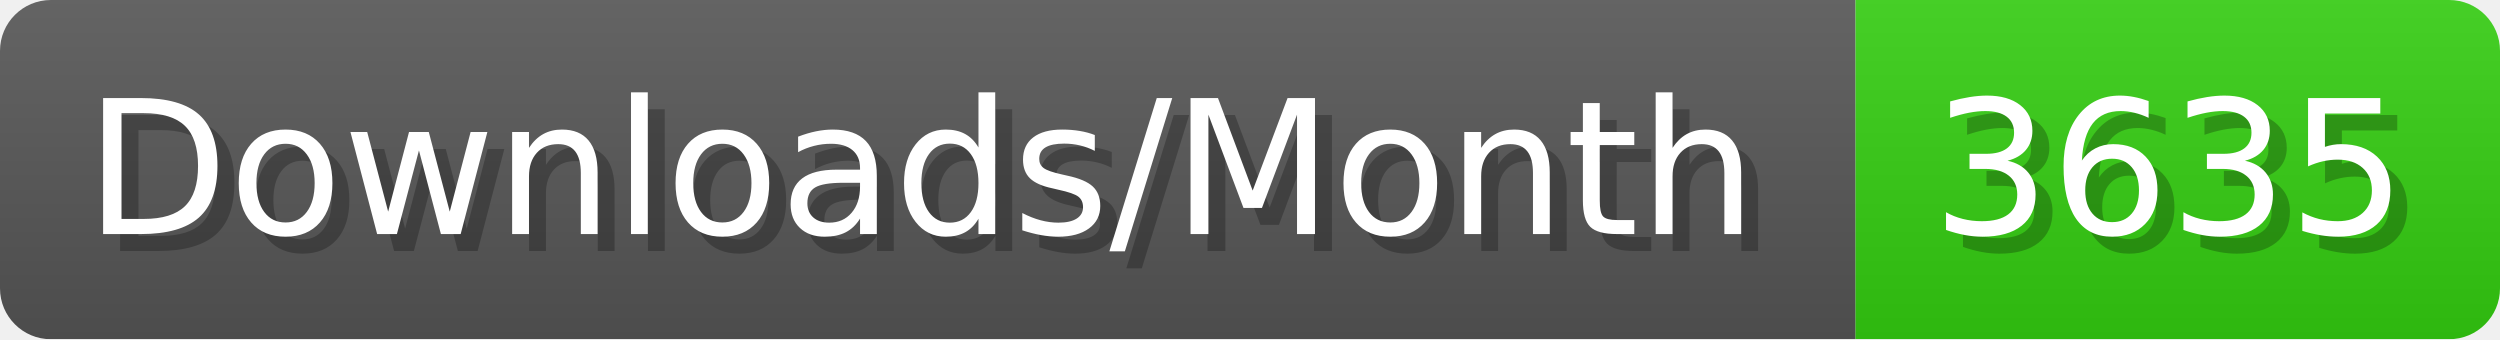
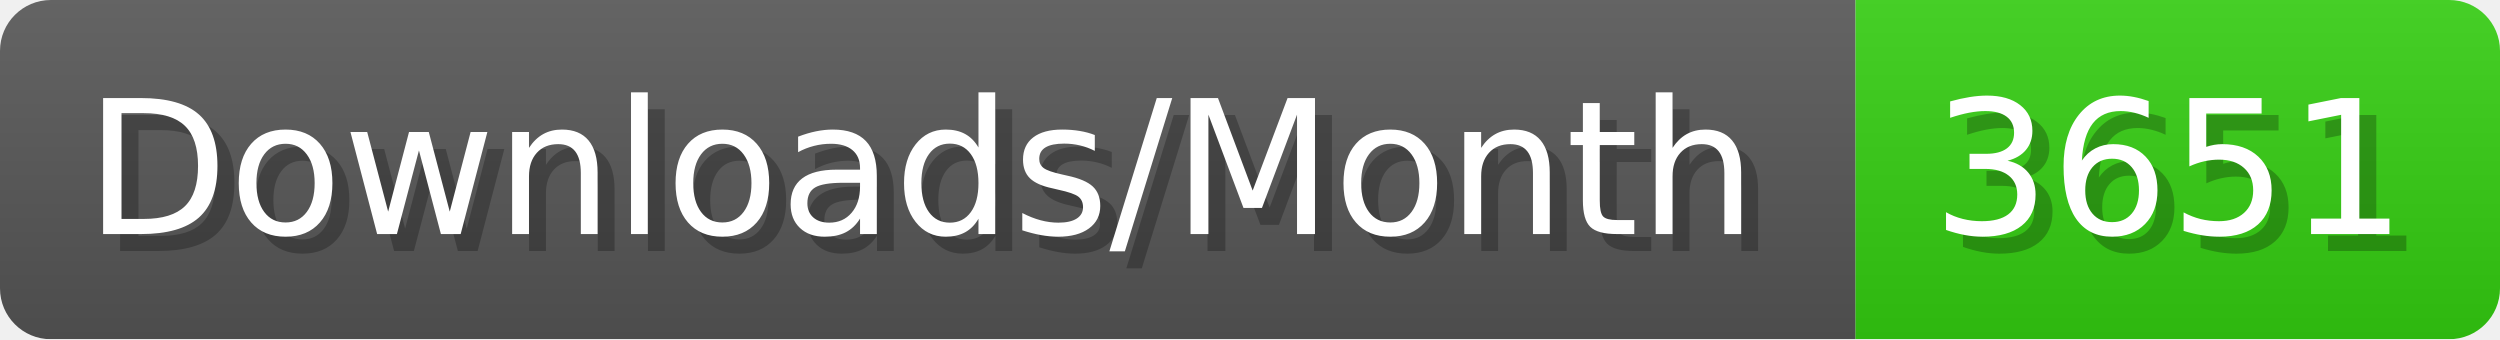
- <svg xmlns="http://www.w3.org/2000/svg" width="147.4" height="20" viewBox="0 0 1474 200" role="img" aria-label="Downloads/Month: 3635">
+ <svg xmlns="http://www.w3.org/2000/svg" width="147.4" height="20" viewBox="0 0 1474 200" role="img" aria-label="Downloads/Month: 3651">
  <linearGradient id="YlXUI" x2="0" y2="100%">
    <stop offset="0" stop-opacity=".1" stop-color="#EEE" />
    <stop offset="1" stop-opacity=".1" />
  </linearGradient>
  <mask id="JHhop">
    <rect width="1474" height="200" rx="30" fill="#FFF" />
  </mask>
  <g mask="url(#JHhop)">
    <rect width="1094" height="200" fill="#555" />
    <rect width="380" height="200" fill="#3C1" x="1094" />
    <rect width="1474" height="200" fill="url(#YlXUI)" />
  </g>
  <g aria-hidden="true" fill="#fff" text-anchor="start" font-family="Verdana,DejaVu Sans,sans-serif" font-size="110">
    <text x="60" y="148" textLength="994" fill="#000" opacity="0.25">Downloads/Month</text>
    <text x="50" y="138" textLength="994">Downloads/Month</text>
-     <text x="1149" y="148" textLength="280" fill="#000" opacity="0.25">3635</text>
-     <text x="1139" y="138" textLength="280">3635</text>
+     <text x="1149" y="148" textLength="280" fill="#000" opacity="0.25">3651</text>
+     <text x="1139" y="138" textLength="280">3651</text>
  </g>
</svg>
